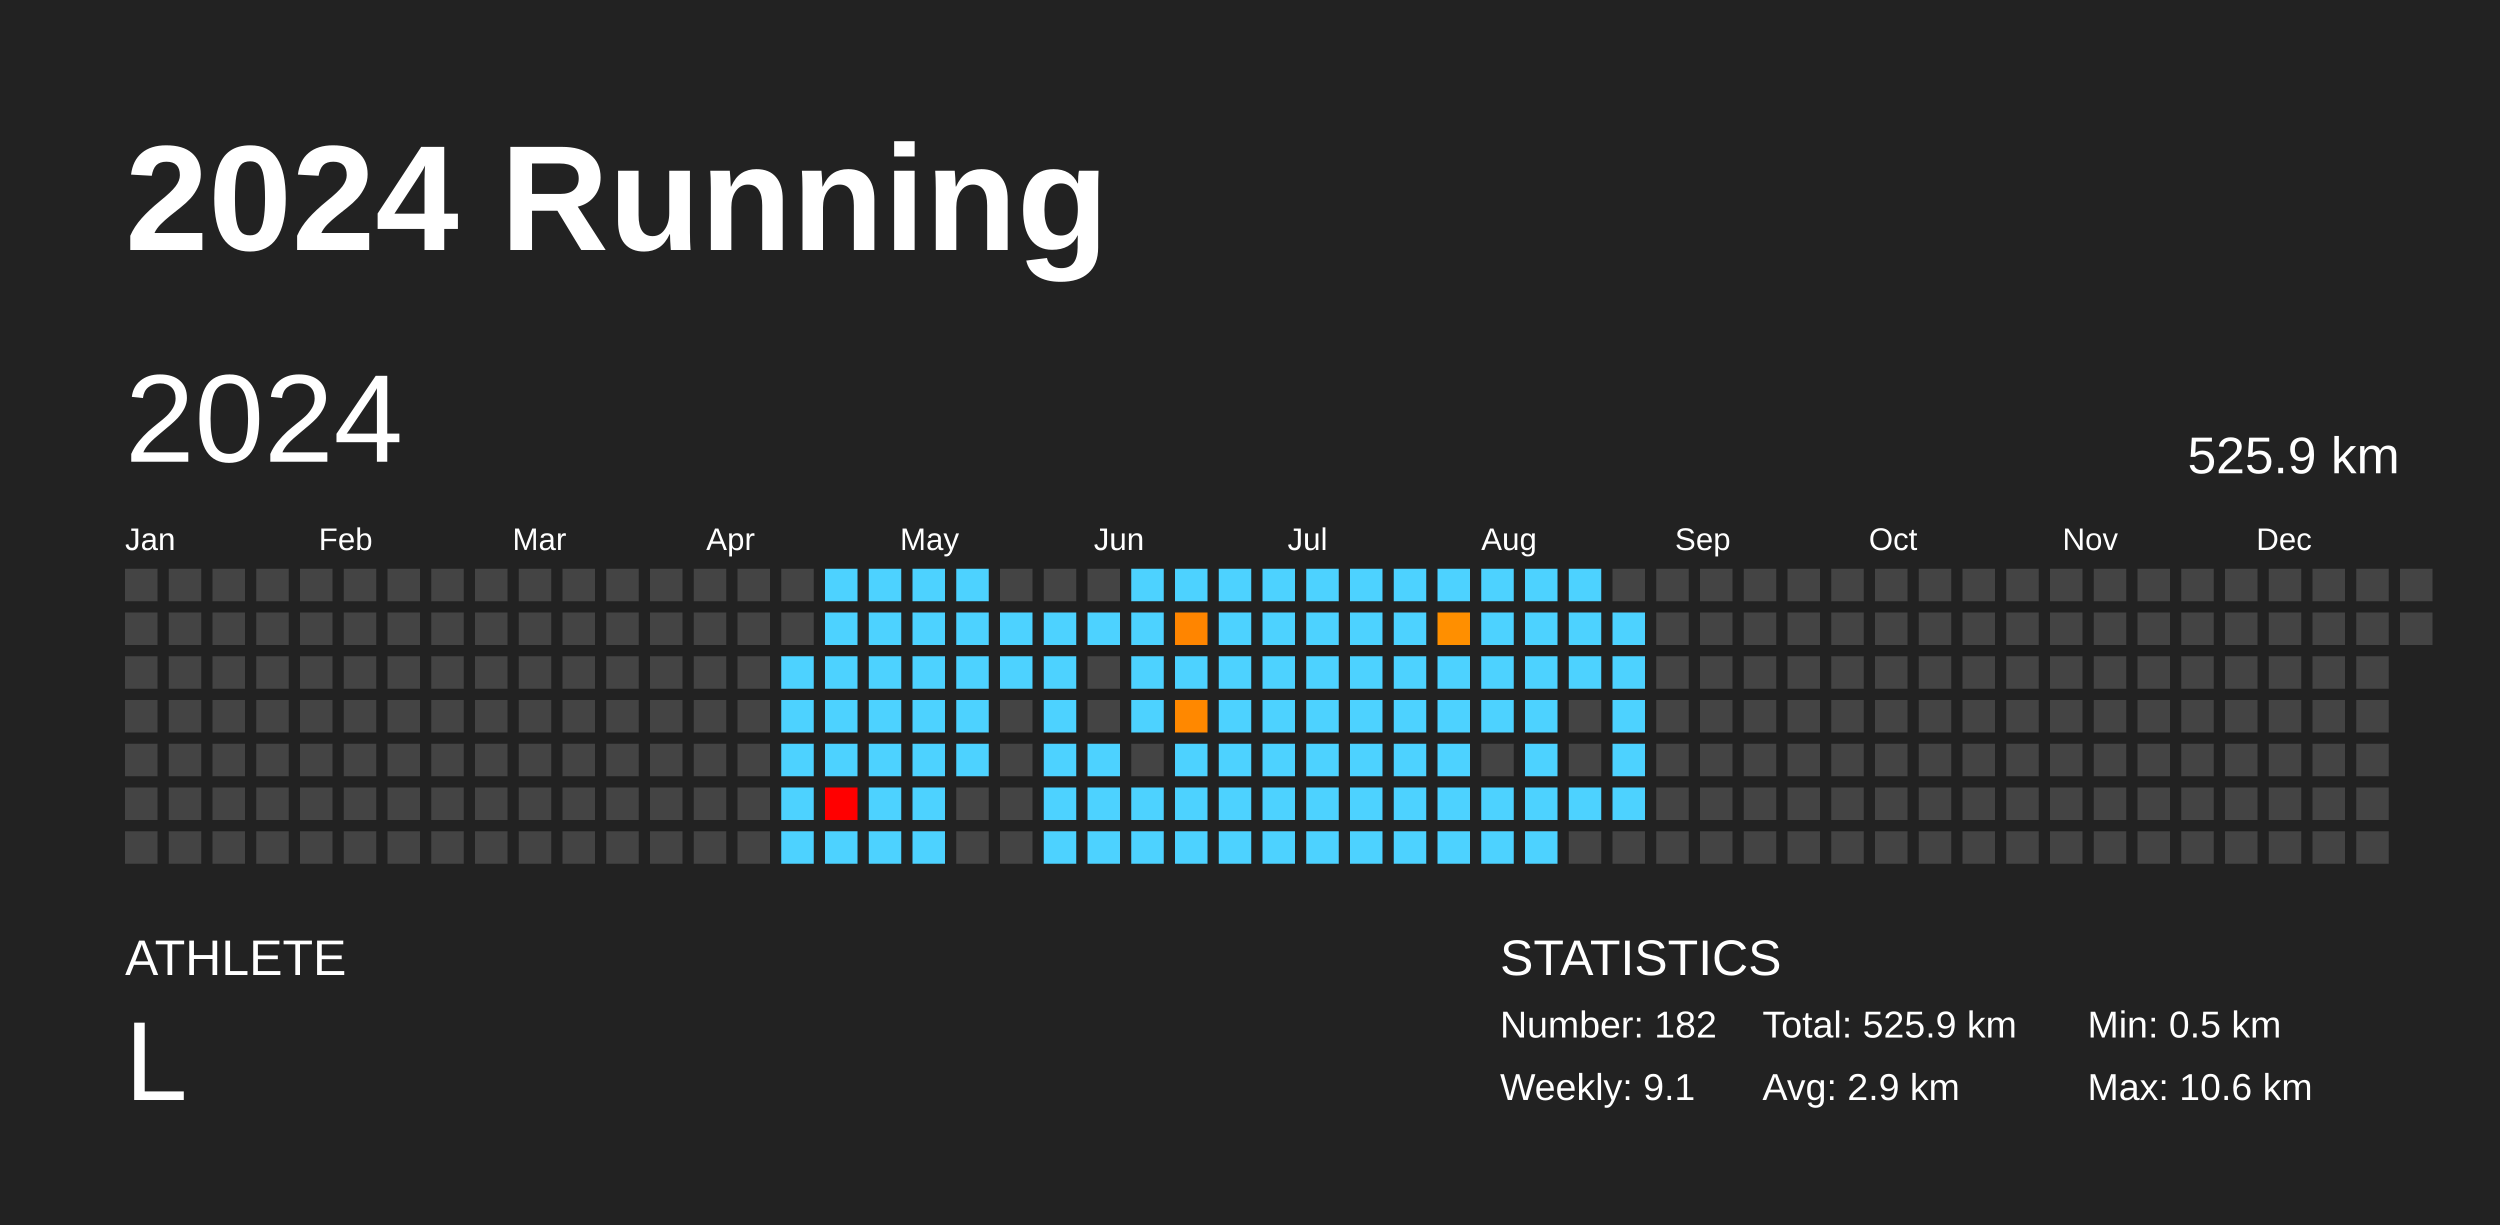
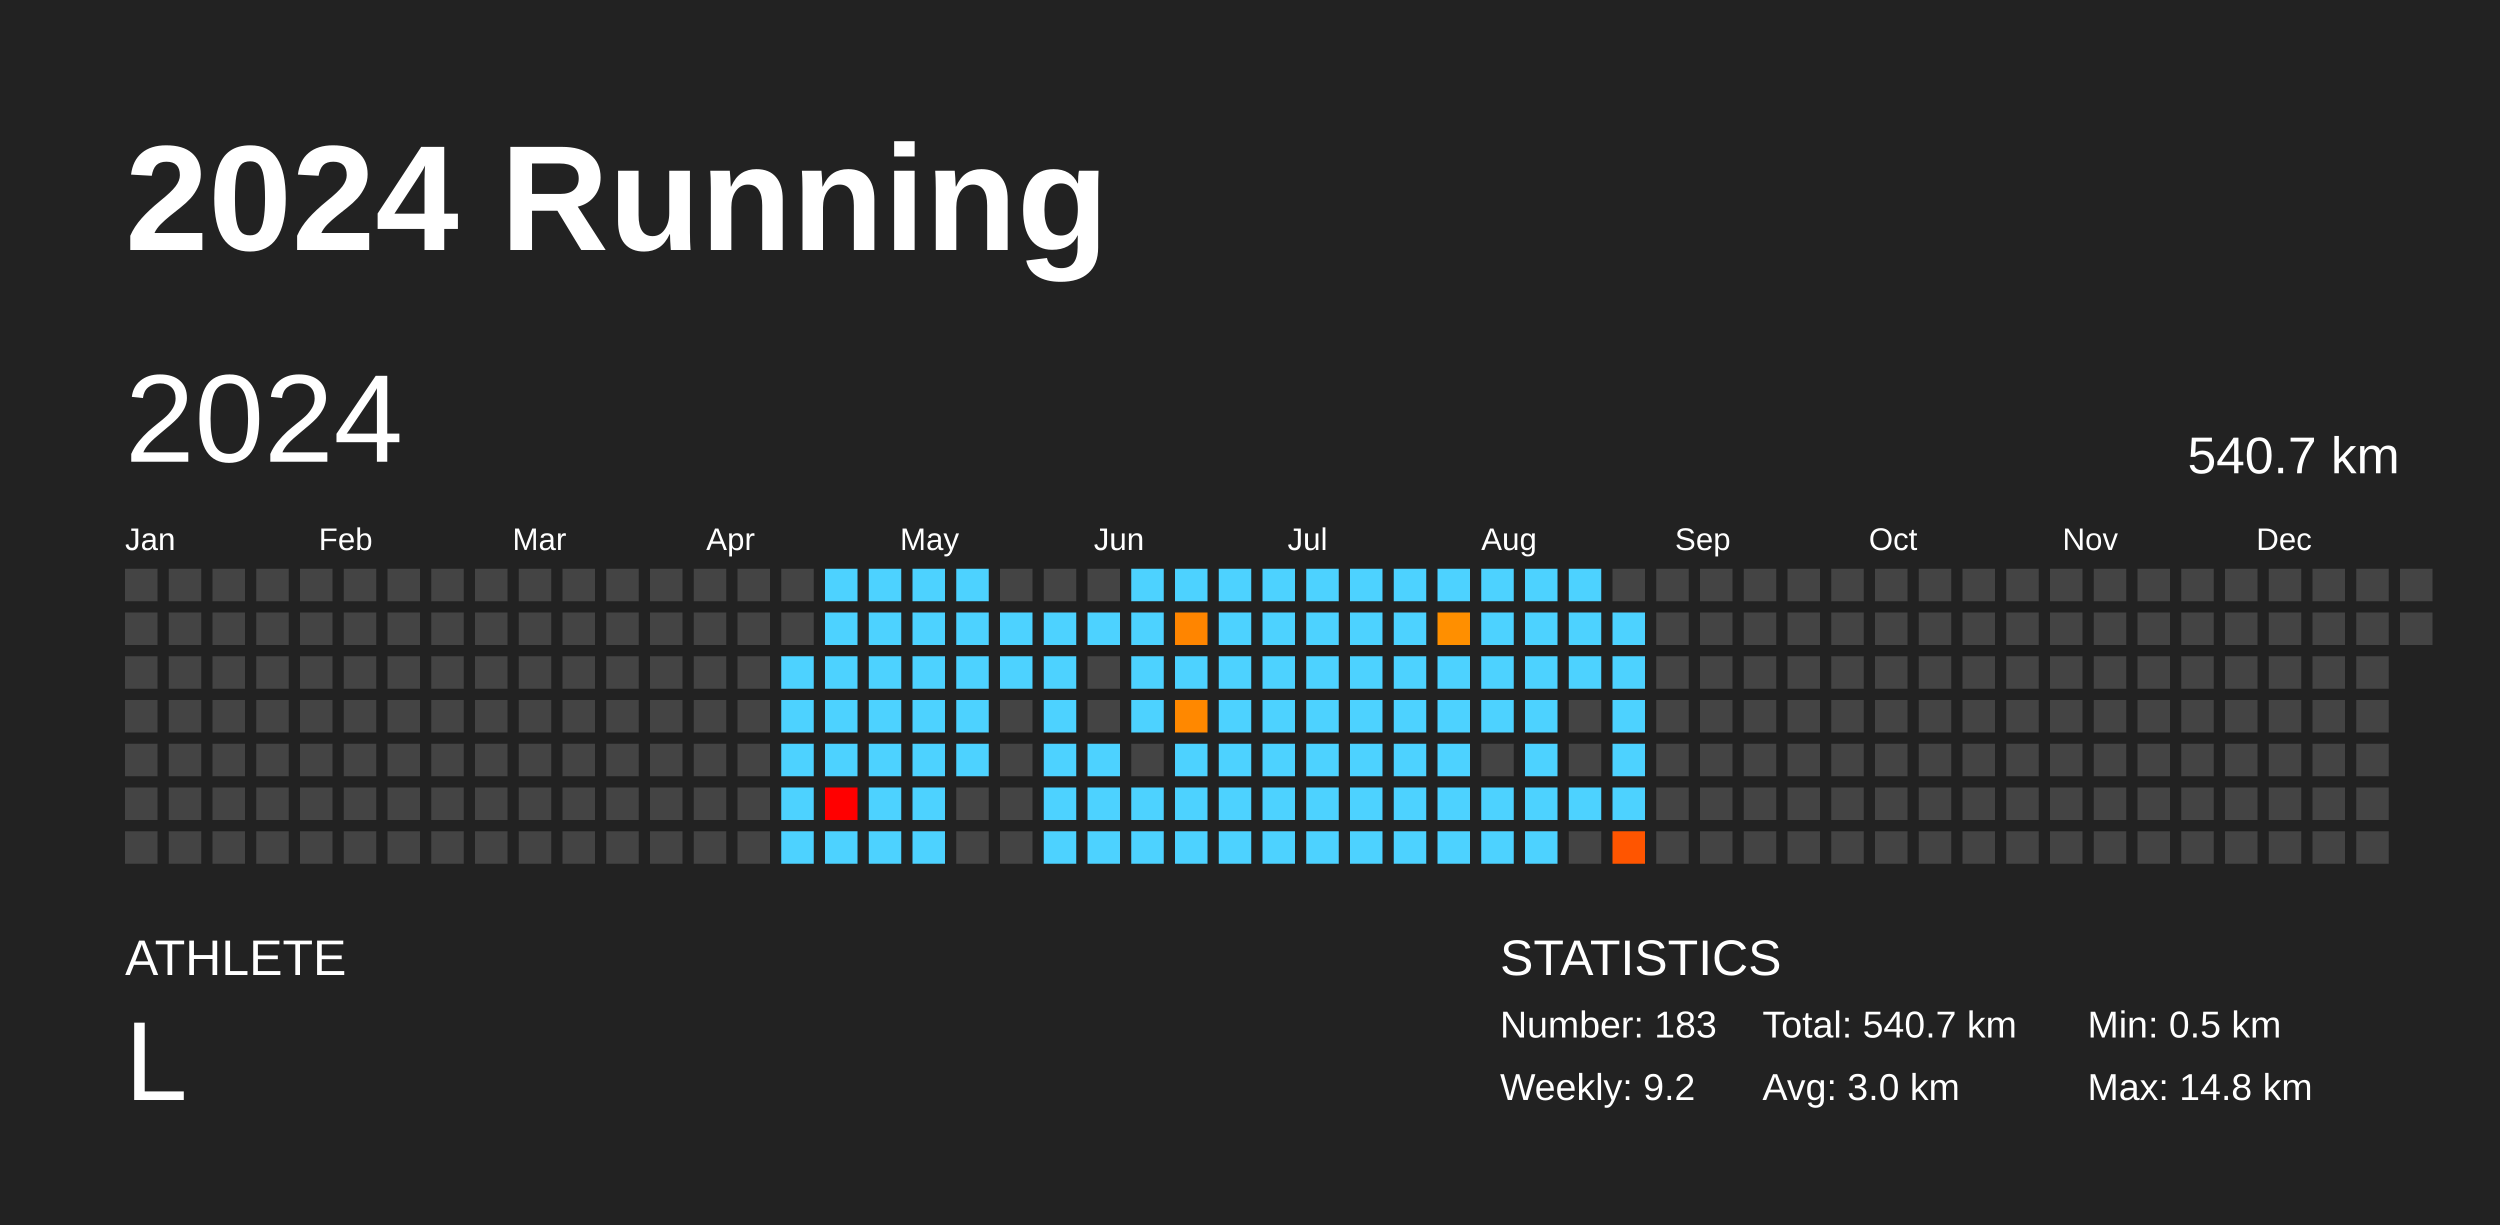
<svg xmlns="http://www.w3.org/2000/svg" baseProfile="full" height="98mm" version="1.1" viewBox="0,0,200,98" width="200mm">
  <defs />
  <rect fill="#222222" height="98" width="200" x="0" y="0" />
  <text fill="#FFFFFF" style="font-size:12px; font-family:Arial; font-weight:bold;" x="10" y="20">2024 Running</text>
  <text fill="#FFFFFF" style="font-size:4px; font-family:Arial" x="10" y="78">ATHLETE</text>
  <text fill="#FFFFFF" style="font-size:9px; font-family:Arial" x="10" y="88">L</text>
  <text fill="#FFFFFF" style="font-size:4px; font-family:Arial" x="120" y="78">STATISTICS</text>
-   <text fill="#FFFFFF" style="font-size:3px; font-family:Arial" x="120" y="83">Number: 182</text>
-   <text fill="#FFFFFF" style="font-size:3px; font-family:Arial" x="120" y="88">Weekly: 9.1</text>
-   <text fill="#FFFFFF" style="font-size:3px; font-family:Arial" x="141" y="83">Total: 525.9 km</text>
-   <text fill="#FFFFFF" style="font-size:3px; font-family:Arial" x="141" y="88">Avg: 2.9 km</text>
+   <text fill="#FFFFFF" style="font-size:3px; font-family:Arial" x="120" y="83">Number: 183</text>
+   <text fill="#FFFFFF" style="font-size:3px; font-family:Arial" x="120" y="88">Weekly: 9.2</text>
+   <text fill="#FFFFFF" style="font-size:3px; font-family:Arial" x="141" y="83">Total: 540.7 km</text>
+   <text fill="#FFFFFF" style="font-size:3px; font-family:Arial" x="141" y="88">Avg: 3.0 km</text>
  <text fill="#FFFFFF" style="font-size:3px; font-family:Arial" x="167" y="83">Min: 0.5 km</text>
-   <text fill="#FFFFFF" style="font-size:3px; font-family:Arial" x="167" y="88">Max: 10.6 km</text>
+   <text fill="#FFFFFF" style="font-size:3px; font-family:Arial" x="167" y="88">Max: 14.8 km</text>
  <text dominant-baseline="hanging" fill="#FFFFFF" style="font-size:10.0px; font-family:Arial;" x="10" y="30">2024</text>
-   <text dominant-baseline="hanging" fill="#FFFFFF" style="font-size:4.125px; font-family:Arial;" x="175" y="35">525.9 km</text>
+   <text dominant-baseline="hanging" fill="#FFFFFF" style="font-size:4.125px; font-family:Arial;" x="175" y="35">540.7 km</text>
  <text fill="#FFFFFF" style="font-size:2.5px; font-family:Arial" x="10.0" y="44">Jan</text>
  <text fill="#FFFFFF" style="font-size:2.5px; font-family:Arial" x="25.5" y="44">Feb</text>
  <text fill="#FFFFFF" style="font-size:2.5px; font-family:Arial" x="41.0" y="44">Mar</text>
  <text fill="#FFFFFF" style="font-size:2.5px; font-family:Arial" x="56.5" y="44">Apr</text>
  <text fill="#FFFFFF" style="font-size:2.5px; font-family:Arial" x="72.0" y="44">May</text>
  <text fill="#FFFFFF" style="font-size:2.5px; font-family:Arial" x="87.5" y="44">Jun</text>
  <text fill="#FFFFFF" style="font-size:2.5px; font-family:Arial" x="103.0" y="44">Jul</text>
  <text fill="#FFFFFF" style="font-size:2.5px; font-family:Arial" x="118.5" y="44">Aug</text>
  <text fill="#FFFFFF" style="font-size:2.5px; font-family:Arial" x="134.0" y="44">Sep</text>
  <text fill="#FFFFFF" style="font-size:2.5px; font-family:Arial" x="149.5" y="44">Oct</text>
  <text fill="#FFFFFF" style="font-size:2.5px; font-family:Arial" x="165.0" y="44">Nov</text>
  <text fill="#FFFFFF" style="font-size:2.5px; font-family:Arial" x="180.5" y="44">Dec</text>
  <rect fill="#444444" height="2.6" width="2.6" x="10.0" y="45.5" />
  <rect fill="#444444" height="2.6" width="2.6" x="10.0" y="49.0" />
  <rect fill="#444444" height="2.6" width="2.6" x="10.0" y="52.5" />
  <rect fill="#444444" height="2.6" width="2.6" x="10.0" y="56.0" />
  <rect fill="#444444" height="2.6" width="2.6" x="10.0" y="59.5" />
  <rect fill="#444444" height="2.6" width="2.6" x="10.0" y="63.0" />
  <rect fill="#444444" height="2.6" width="2.6" x="10.0" y="66.5" />
  <rect fill="#444444" height="2.6" width="2.6" x="13.5" y="45.5" />
  <rect fill="#444444" height="2.6" width="2.6" x="13.5" y="49.0" />
  <rect fill="#444444" height="2.6" width="2.6" x="13.5" y="52.5" />
  <rect fill="#444444" height="2.6" width="2.6" x="13.5" y="56.0" />
  <rect fill="#444444" height="2.6" width="2.6" x="13.5" y="59.5" />
  <rect fill="#444444" height="2.6" width="2.6" x="13.5" y="63.0" />
  <rect fill="#444444" height="2.6" width="2.6" x="13.5" y="66.5" />
  <rect fill="#444444" height="2.6" width="2.6" x="17.0" y="45.5" />
  <rect fill="#444444" height="2.6" width="2.6" x="17.0" y="49.0" />
  <rect fill="#444444" height="2.6" width="2.6" x="17.0" y="52.5" />
  <rect fill="#444444" height="2.6" width="2.6" x="17.0" y="56.0" />
  <rect fill="#444444" height="2.6" width="2.6" x="17.0" y="59.5" />
  <rect fill="#444444" height="2.6" width="2.6" x="17.0" y="63.0" />
  <rect fill="#444444" height="2.6" width="2.6" x="17.0" y="66.5" />
  <rect fill="#444444" height="2.6" width="2.6" x="20.5" y="45.5" />
  <rect fill="#444444" height="2.6" width="2.6" x="20.5" y="49.0" />
  <rect fill="#444444" height="2.6" width="2.6" x="20.5" y="52.5" />
  <rect fill="#444444" height="2.6" width="2.6" x="20.5" y="56.0" />
  <rect fill="#444444" height="2.6" width="2.6" x="20.5" y="59.5" />
  <rect fill="#444444" height="2.6" width="2.6" x="20.5" y="63.0" />
  <rect fill="#444444" height="2.6" width="2.6" x="20.5" y="66.5" />
  <rect fill="#444444" height="2.6" width="2.6" x="24.0" y="45.5" />
  <rect fill="#444444" height="2.6" width="2.6" x="24.0" y="49.0" />
  <rect fill="#444444" height="2.6" width="2.6" x="24.0" y="52.5" />
  <rect fill="#444444" height="2.6" width="2.6" x="24.0" y="56.0" />
  <rect fill="#444444" height="2.6" width="2.6" x="24.0" y="59.5" />
  <rect fill="#444444" height="2.6" width="2.6" x="24.0" y="63.0" />
  <rect fill="#444444" height="2.6" width="2.6" x="24.0" y="66.5" />
  <rect fill="#444444" height="2.6" width="2.6" x="27.5" y="45.5" />
  <rect fill="#444444" height="2.6" width="2.6" x="27.5" y="49.0" />
  <rect fill="#444444" height="2.6" width="2.6" x="27.5" y="52.5" />
  <rect fill="#444444" height="2.6" width="2.6" x="27.5" y="56.0" />
  <rect fill="#444444" height="2.6" width="2.6" x="27.5" y="59.5" />
  <rect fill="#444444" height="2.6" width="2.6" x="27.5" y="63.0" />
  <rect fill="#444444" height="2.6" width="2.6" x="27.5" y="66.5" />
  <rect fill="#444444" height="2.6" width="2.6" x="31.0" y="45.5" />
  <rect fill="#444444" height="2.6" width="2.6" x="31.0" y="49.0" />
  <rect fill="#444444" height="2.6" width="2.6" x="31.0" y="52.5" />
  <rect fill="#444444" height="2.6" width="2.6" x="31.0" y="56.0" />
  <rect fill="#444444" height="2.6" width="2.6" x="31.0" y="59.5" />
  <rect fill="#444444" height="2.6" width="2.6" x="31.0" y="63.0" />
  <rect fill="#444444" height="2.6" width="2.6" x="31.0" y="66.5" />
  <rect fill="#444444" height="2.6" width="2.6" x="34.5" y="45.5" />
  <rect fill="#444444" height="2.6" width="2.6" x="34.5" y="49.0" />
  <rect fill="#444444" height="2.6" width="2.6" x="34.5" y="52.5" />
  <rect fill="#444444" height="2.6" width="2.6" x="34.5" y="56.0" />
  <rect fill="#444444" height="2.6" width="2.6" x="34.5" y="59.5" />
  <rect fill="#444444" height="2.6" width="2.6" x="34.5" y="63.0" />
  <rect fill="#444444" height="2.6" width="2.6" x="34.5" y="66.5" />
  <rect fill="#444444" height="2.6" width="2.6" x="38.0" y="45.5" />
  <rect fill="#444444" height="2.6" width="2.6" x="38.0" y="49.0" />
  <rect fill="#444444" height="2.6" width="2.6" x="38.0" y="52.5" />
  <rect fill="#444444" height="2.6" width="2.6" x="38.0" y="56.0" />
  <rect fill="#444444" height="2.6" width="2.6" x="38.0" y="59.5" />
  <rect fill="#444444" height="2.6" width="2.6" x="38.0" y="63.0" />
  <rect fill="#444444" height="2.6" width="2.6" x="38.0" y="66.5" />
  <rect fill="#444444" height="2.6" width="2.6" x="41.5" y="45.5" />
  <rect fill="#444444" height="2.6" width="2.6" x="41.5" y="49.0" />
  <rect fill="#444444" height="2.6" width="2.6" x="41.5" y="52.5" />
  <rect fill="#444444" height="2.6" width="2.6" x="41.5" y="56.0" />
  <rect fill="#444444" height="2.6" width="2.6" x="41.5" y="59.5" />
  <rect fill="#444444" height="2.6" width="2.6" x="41.5" y="63.0" />
  <rect fill="#444444" height="2.6" width="2.6" x="41.5" y="66.5" />
  <rect fill="#444444" height="2.6" width="2.6" x="45.0" y="45.5" />
  <rect fill="#444444" height="2.6" width="2.6" x="45.0" y="49.0" />
  <rect fill="#444444" height="2.6" width="2.6" x="45.0" y="52.5" />
  <rect fill="#444444" height="2.6" width="2.6" x="45.0" y="56.0" />
  <rect fill="#444444" height="2.6" width="2.6" x="45.0" y="59.5" />
  <rect fill="#444444" height="2.6" width="2.6" x="45.0" y="63.0" />
  <rect fill="#444444" height="2.6" width="2.6" x="45.0" y="66.5" />
  <rect fill="#444444" height="2.6" width="2.6" x="48.5" y="45.5" />
  <rect fill="#444444" height="2.6" width="2.6" x="48.5" y="49.0" />
  <rect fill="#444444" height="2.6" width="2.6" x="48.5" y="52.5" />
  <rect fill="#444444" height="2.6" width="2.6" x="48.5" y="56.0" />
  <rect fill="#444444" height="2.6" width="2.6" x="48.5" y="59.5" />
  <rect fill="#444444" height="2.6" width="2.6" x="48.5" y="63.0" />
  <rect fill="#444444" height="2.6" width="2.6" x="48.5" y="66.5" />
  <rect fill="#444444" height="2.6" width="2.6" x="52.0" y="45.5" />
  <rect fill="#444444" height="2.6" width="2.6" x="52.0" y="49.0" />
  <rect fill="#444444" height="2.6" width="2.6" x="52.0" y="52.5" />
  <rect fill="#444444" height="2.6" width="2.6" x="52.0" y="56.0" />
  <rect fill="#444444" height="2.6" width="2.6" x="52.0" y="59.5" />
  <rect fill="#444444" height="2.6" width="2.6" x="52.0" y="63.0" />
  <rect fill="#444444" height="2.6" width="2.6" x="52.0" y="66.5" />
  <rect fill="#444444" height="2.6" width="2.6" x="55.5" y="45.5" />
  <rect fill="#444444" height="2.6" width="2.6" x="55.5" y="49.0" />
  <rect fill="#444444" height="2.6" width="2.6" x="55.5" y="52.5" />
  <rect fill="#444444" height="2.6" width="2.6" x="55.5" y="56.0" />
  <rect fill="#444444" height="2.6" width="2.6" x="55.5" y="59.5" />
  <rect fill="#444444" height="2.6" width="2.6" x="55.5" y="63.0" />
  <rect fill="#444444" height="2.6" width="2.6" x="55.5" y="66.5" />
  <rect fill="#444444" height="2.6" width="2.6" x="59.0" y="45.5" />
  <rect fill="#444444" height="2.6" width="2.6" x="59.0" y="49.0" />
  <rect fill="#444444" height="2.6" width="2.6" x="59.0" y="52.5" />
  <rect fill="#444444" height="2.6" width="2.6" x="59.0" y="56.0" />
  <rect fill="#444444" height="2.6" width="2.6" x="59.0" y="59.5" />
  <rect fill="#444444" height="2.6" width="2.6" x="59.0" y="63.0" />
  <rect fill="#444444" height="2.6" width="2.6" x="59.0" y="66.5" />
  <rect fill="#444444" height="2.6" width="2.6" x="62.5" y="45.5" />
  <rect fill="#444444" height="2.6" width="2.6" x="62.5" y="49.0" />
  <rect fill="#4dd2ff" height="2.6" width="2.6" x="62.5" y="52.5" />
  <rect fill="#4dd2ff" height="2.6" width="2.6" x="62.5" y="56.0" />
  <rect fill="#4dd2ff" height="2.6" width="2.6" x="62.5" y="59.5" />
  <rect fill="#4dd2ff" height="2.6" width="2.6" x="62.5" y="63.0" />
  <rect fill="#4dd2ff" height="2.6" width="2.6" x="62.5" y="66.5" />
  <rect fill="#4dd2ff" height="2.6" width="2.6" x="66.0" y="45.5" />
  <rect fill="#4dd2ff" height="2.6" width="2.6" x="66.0" y="49.0" />
  <rect fill="#4dd2ff" height="2.6" width="2.6" x="66.0" y="52.5" />
  <rect fill="#4dd2ff" height="2.6" width="2.6" x="66.0" y="56.0" />
  <rect fill="#4dd2ff" height="2.6" width="2.6" x="66.0" y="59.5" />
  <rect fill="red" height="2.6" width="2.6" x="66.0" y="63.0" />
  <rect fill="#4dd2ff" height="2.6" width="2.6" x="66.0" y="66.5" />
  <rect fill="#4dd2ff" height="2.6" width="2.6" x="69.5" y="45.5" />
  <rect fill="#4dd2ff" height="2.6" width="2.6" x="69.5" y="49.0" />
  <rect fill="#4dd2ff" height="2.6" width="2.6" x="69.5" y="52.5" />
  <rect fill="#4dd2ff" height="2.6" width="2.6" x="69.5" y="56.0" />
  <rect fill="#4dd2ff" height="2.6" width="2.6" x="69.5" y="59.5" />
  <rect fill="#4dd2ff" height="2.6" width="2.6" x="69.5" y="63.0" />
  <rect fill="#4dd2ff" height="2.6" width="2.6" x="69.5" y="66.5" />
  <rect fill="#4dd2ff" height="2.6" width="2.6" x="73.0" y="45.5" />
  <rect fill="#4dd2ff" height="2.6" width="2.6" x="73.0" y="49.0" />
  <rect fill="#4dd2ff" height="2.6" width="2.6" x="73.0" y="52.5" />
  <rect fill="#4dd2ff" height="2.6" width="2.6" x="73.0" y="56.0" />
  <rect fill="#4dd2ff" height="2.6" width="2.6" x="73.0" y="59.5" />
  <rect fill="#4dd2ff" height="2.6" width="2.6" x="73.0" y="63.0" />
  <rect fill="#4dd2ff" height="2.6" width="2.6" x="73.0" y="66.5" />
  <rect fill="#4dd2ff" height="2.6" width="2.6" x="76.5" y="45.5" />
  <rect fill="#4dd2ff" height="2.6" width="2.6" x="76.5" y="49.0" />
  <rect fill="#4dd2ff" height="2.6" width="2.6" x="76.5" y="52.5" />
  <rect fill="#4dd2ff" height="2.6" width="2.6" x="76.5" y="56.0" />
  <rect fill="#4dd2ff" height="2.6" width="2.6" x="76.5" y="59.5" />
  <rect fill="#444444" height="2.6" width="2.6" x="76.5" y="63.0" />
  <rect fill="#444444" height="2.6" width="2.6" x="76.5" y="66.5" />
  <rect fill="#444444" height="2.6" width="2.6" x="80.0" y="45.5" />
  <rect fill="#4dd2ff" height="2.6" width="2.6" x="80.0" y="49.0" />
  <rect fill="#4dd2ff" height="2.6" width="2.6" x="80.0" y="52.5" />
  <rect fill="#444444" height="2.6" width="2.6" x="80.0" y="56.0" />
  <rect fill="#444444" height="2.6" width="2.6" x="80.0" y="59.5" />
  <rect fill="#444444" height="2.6" width="2.6" x="80.0" y="63.0" />
  <rect fill="#444444" height="2.6" width="2.6" x="80.0" y="66.5" />
  <rect fill="#444444" height="2.6" width="2.6" x="83.5" y="45.5" />
  <rect fill="#4dd2ff" height="2.6" width="2.6" x="83.5" y="49.0" />
  <rect fill="#4dd2ff" height="2.6" width="2.6" x="83.5" y="52.5" />
  <rect fill="#4dd2ff" height="2.6" width="2.6" x="83.5" y="56.0" />
  <rect fill="#4dd2ff" height="2.6" width="2.6" x="83.5" y="59.5" />
  <rect fill="#4dd2ff" height="2.6" width="2.6" x="83.5" y="63.0" />
  <rect fill="#4dd2ff" height="2.6" width="2.6" x="83.5" y="66.5" />
  <rect fill="#444444" height="2.6" width="2.6" x="87.0" y="45.5" />
  <rect fill="#4dd2ff" height="2.6" width="2.6" x="87.0" y="49.0" />
  <rect fill="#444444" height="2.6" width="2.6" x="87.0" y="52.5" />
  <rect fill="#444444" height="2.6" width="2.6" x="87.0" y="56.0" />
  <rect fill="#4dd2ff" height="2.6" width="2.6" x="87.0" y="59.5" />
  <rect fill="#4dd2ff" height="2.6" width="2.6" x="87.0" y="63.0" />
  <rect fill="#4dd2ff" height="2.6" width="2.6" x="87.0" y="66.5" />
  <rect fill="#4dd2ff" height="2.6" width="2.6" x="90.5" y="45.5" />
  <rect fill="#4dd2ff" height="2.6" width="2.6" x="90.5" y="49.0" />
  <rect fill="#4dd2ff" height="2.6" width="2.6" x="90.5" y="52.5" />
  <rect fill="#4dd2ff" height="2.6" width="2.6" x="90.5" y="56.0" />
  <rect fill="#444444" height="2.6" width="2.6" x="90.5" y="59.5" />
  <rect fill="#4dd2ff" height="2.6" width="2.6" x="90.5" y="63.0" />
  <rect fill="#4dd2ff" height="2.6" width="2.6" x="90.5" y="66.5" />
  <rect fill="#4dd2ff" height="2.6" width="2.6" x="94.0" y="45.5" />
  <rect fill="#ff8500" height="2.6" width="2.6" x="94.0" y="49.0" />
  <rect fill="#4dd2ff" height="2.6" width="2.6" x="94.0" y="52.5" />
  <rect fill="#ff8800" height="2.6" width="2.6" x="94.0" y="56.0" />
  <rect fill="#4dd2ff" height="2.6" width="2.6" x="94.0" y="59.5" />
  <rect fill="#4dd2ff" height="2.6" width="2.6" x="94.0" y="63.0" />
  <rect fill="#4dd2ff" height="2.6" width="2.6" x="94.0" y="66.5" />
  <rect fill="#4dd2ff" height="2.6" width="2.6" x="97.5" y="45.5" />
  <rect fill="#4dd2ff" height="2.6" width="2.6" x="97.5" y="49.0" />
  <rect fill="#4dd2ff" height="2.6" width="2.6" x="97.5" y="52.5" />
  <rect fill="#4dd2ff" height="2.6" width="2.6" x="97.5" y="56.0" />
  <rect fill="#4dd2ff" height="2.6" width="2.6" x="97.5" y="59.5" />
  <rect fill="#4dd2ff" height="2.6" width="2.6" x="97.5" y="63.0" />
  <rect fill="#4dd2ff" height="2.6" width="2.6" x="97.5" y="66.5" />
  <rect fill="#4dd2ff" height="2.6" width="2.6" x="101.0" y="45.5" />
  <rect fill="#4dd2ff" height="2.6" width="2.6" x="101.0" y="49.0" />
  <rect fill="#4dd2ff" height="2.6" width="2.6" x="101.0" y="52.5" />
  <rect fill="#4dd2ff" height="2.6" width="2.6" x="101.0" y="56.0" />
  <rect fill="#4dd2ff" height="2.6" width="2.6" x="101.0" y="59.5" />
  <rect fill="#4dd2ff" height="2.6" width="2.6" x="101.0" y="63.0" />
  <rect fill="#4dd2ff" height="2.6" width="2.6" x="101.0" y="66.5" />
  <rect fill="#4dd2ff" height="2.6" width="2.6" x="104.5" y="45.5" />
  <rect fill="#4dd2ff" height="2.6" width="2.6" x="104.5" y="49.0" />
  <rect fill="#4dd2ff" height="2.6" width="2.6" x="104.5" y="52.5" />
  <rect fill="#4dd2ff" height="2.6" width="2.6" x="104.5" y="56.0" />
  <rect fill="#4dd2ff" height="2.6" width="2.6" x="104.5" y="59.5" />
  <rect fill="#4dd2ff" height="2.6" width="2.6" x="104.5" y="63.0" />
  <rect fill="#4dd2ff" height="2.6" width="2.6" x="104.5" y="66.5" />
  <rect fill="#4dd2ff" height="2.6" width="2.6" x="108.0" y="45.5" />
  <rect fill="#4dd2ff" height="2.6" width="2.6" x="108.0" y="49.0" />
  <rect fill="#4dd2ff" height="2.6" width="2.6" x="108.0" y="52.5" />
  <rect fill="#4dd2ff" height="2.6" width="2.6" x="108.0" y="56.0" />
  <rect fill="#4dd2ff" height="2.6" width="2.6" x="108.0" y="59.5" />
  <rect fill="#4dd2ff" height="2.6" width="2.6" x="108.0" y="63.0" />
  <rect fill="#4dd2ff" height="2.6" width="2.6" x="108.0" y="66.5" />
  <rect fill="#4dd2ff" height="2.6" width="2.6" x="111.5" y="45.5" />
  <rect fill="#4dd2ff" height="2.6" width="2.6" x="111.5" y="49.0" />
  <rect fill="#4dd2ff" height="2.6" width="2.6" x="111.5" y="52.5" />
  <rect fill="#4dd2ff" height="2.6" width="2.6" x="111.5" y="56.0" />
  <rect fill="#4dd2ff" height="2.6" width="2.6" x="111.5" y="59.5" />
  <rect fill="#4dd2ff" height="2.6" width="2.6" x="111.5" y="63.0" />
  <rect fill="#4dd2ff" height="2.6" width="2.6" x="111.5" y="66.5" />
  <rect fill="#4dd2ff" height="2.6" width="2.6" x="115.0" y="45.5" />
  <rect fill="#ff8f00" height="2.6" width="2.6" x="115.0" y="49.0" />
  <rect fill="#4dd2ff" height="2.6" width="2.6" x="115.0" y="52.5" />
  <rect fill="#4dd2ff" height="2.6" width="2.6" x="115.0" y="56.0" />
  <rect fill="#4dd2ff" height="2.6" width="2.6" x="115.0" y="59.5" />
  <rect fill="#4dd2ff" height="2.6" width="2.6" x="115.0" y="63.0" />
  <rect fill="#4dd2ff" height="2.6" width="2.6" x="115.0" y="66.5" />
  <rect fill="#4dd2ff" height="2.6" width="2.6" x="118.5" y="45.5" />
  <rect fill="#4dd2ff" height="2.6" width="2.6" x="118.5" y="49.0" />
  <rect fill="#4dd2ff" height="2.6" width="2.6" x="118.5" y="52.5" />
  <rect fill="#4dd2ff" height="2.6" width="2.6" x="118.5" y="56.0" />
  <rect fill="#444444" height="2.6" width="2.6" x="118.5" y="59.5" />
  <rect fill="#4dd2ff" height="2.6" width="2.6" x="118.5" y="63.0" />
  <rect fill="#4dd2ff" height="2.6" width="2.6" x="118.5" y="66.5" />
  <rect fill="#4dd2ff" height="2.6" width="2.6" x="122.0" y="45.5" />
  <rect fill="#4dd2ff" height="2.6" width="2.6" x="122.0" y="49.0" />
  <rect fill="#4dd2ff" height="2.6" width="2.6" x="122.0" y="52.5" />
  <rect fill="#4dd2ff" height="2.6" width="2.6" x="122.0" y="56.0" />
  <rect fill="#4dd2ff" height="2.6" width="2.6" x="122.0" y="59.5" />
  <rect fill="#4dd2ff" height="2.6" width="2.6" x="122.0" y="63.0" />
  <rect fill="#4dd2ff" height="2.6" width="2.6" x="122.0" y="66.5" />
  <rect fill="#4dd2ff" height="2.6" width="2.6" x="125.5" y="45.5" />
  <rect fill="#4dd2ff" height="2.6" width="2.6" x="125.5" y="49.0" />
  <rect fill="#4dd2ff" height="2.6" width="2.6" x="125.5" y="52.5" />
  <rect fill="#444444" height="2.6" width="2.6" x="125.5" y="56.0" />
  <rect fill="#444444" height="2.6" width="2.6" x="125.5" y="59.5" />
  <rect fill="#4dd2ff" height="2.6" width="2.6" x="125.5" y="63.0" />
  <rect fill="#444444" height="2.6" width="2.6" x="125.5" y="66.5" />
  <rect fill="#444444" height="2.6" width="2.6" x="129.0" y="45.5" />
  <rect fill="#4dd2ff" height="2.6" width="2.6" x="129.0" y="49.0" />
  <rect fill="#4dd2ff" height="2.6" width="2.6" x="129.0" y="52.5" />
  <rect fill="#4dd2ff" height="2.6" width="2.6" x="129.0" y="56.0" />
  <rect fill="#4dd2ff" height="2.6" width="2.6" x="129.0" y="59.5" />
  <rect fill="#4dd2ff" height="2.6" width="2.6" x="129.0" y="63.0" />
-   <rect fill="#444444" height="2.6" width="2.6" x="129.0" y="66.5" />
+   <rect fill="#ff5500" height="2.6" width="2.6" x="129.0" y="66.5" />
  <rect fill="#444444" height="2.6" width="2.6" x="132.5" y="45.5" />
  <rect fill="#444444" height="2.6" width="2.6" x="132.5" y="49.0" />
  <rect fill="#444444" height="2.6" width="2.6" x="132.5" y="52.5" />
  <rect fill="#444444" height="2.6" width="2.6" x="132.5" y="56.0" />
  <rect fill="#444444" height="2.6" width="2.6" x="132.5" y="59.5" />
  <rect fill="#444444" height="2.6" width="2.6" x="132.5" y="63.0" />
  <rect fill="#444444" height="2.6" width="2.6" x="132.5" y="66.5" />
  <rect fill="#444444" height="2.6" width="2.6" x="136.0" y="45.5" />
  <rect fill="#444444" height="2.6" width="2.6" x="136.0" y="49.0" />
  <rect fill="#444444" height="2.6" width="2.6" x="136.0" y="52.5" />
  <rect fill="#444444" height="2.6" width="2.6" x="136.0" y="56.0" />
  <rect fill="#444444" height="2.6" width="2.6" x="136.0" y="59.5" />
  <rect fill="#444444" height="2.6" width="2.6" x="136.0" y="63.0" />
  <rect fill="#444444" height="2.6" width="2.6" x="136.0" y="66.5" />
  <rect fill="#444444" height="2.6" width="2.6" x="139.5" y="45.5" />
  <rect fill="#444444" height="2.6" width="2.6" x="139.5" y="49.0" />
  <rect fill="#444444" height="2.6" width="2.6" x="139.5" y="52.5" />
  <rect fill="#444444" height="2.6" width="2.6" x="139.5" y="56.0" />
  <rect fill="#444444" height="2.6" width="2.6" x="139.5" y="59.5" />
  <rect fill="#444444" height="2.6" width="2.6" x="139.5" y="63.0" />
  <rect fill="#444444" height="2.6" width="2.6" x="139.5" y="66.5" />
  <rect fill="#444444" height="2.6" width="2.6" x="143.0" y="45.5" />
  <rect fill="#444444" height="2.6" width="2.6" x="143.0" y="49.0" />
  <rect fill="#444444" height="2.6" width="2.6" x="143.0" y="52.5" />
  <rect fill="#444444" height="2.6" width="2.6" x="143.0" y="56.0" />
  <rect fill="#444444" height="2.6" width="2.6" x="143.0" y="59.5" />
  <rect fill="#444444" height="2.6" width="2.6" x="143.0" y="63.0" />
  <rect fill="#444444" height="2.6" width="2.6" x="143.0" y="66.5" />
  <rect fill="#444444" height="2.6" width="2.6" x="146.5" y="45.5" />
  <rect fill="#444444" height="2.6" width="2.6" x="146.5" y="49.0" />
  <rect fill="#444444" height="2.6" width="2.6" x="146.5" y="52.5" />
  <rect fill="#444444" height="2.6" width="2.6" x="146.5" y="56.0" />
  <rect fill="#444444" height="2.6" width="2.6" x="146.5" y="59.5" />
  <rect fill="#444444" height="2.6" width="2.6" x="146.5" y="63.0" />
  <rect fill="#444444" height="2.6" width="2.6" x="146.5" y="66.5" />
  <rect fill="#444444" height="2.6" width="2.6" x="150.0" y="45.5" />
  <rect fill="#444444" height="2.6" width="2.6" x="150.0" y="49.0" />
  <rect fill="#444444" height="2.6" width="2.6" x="150.0" y="52.5" />
  <rect fill="#444444" height="2.6" width="2.6" x="150.0" y="56.0" />
  <rect fill="#444444" height="2.6" width="2.6" x="150.0" y="59.5" />
  <rect fill="#444444" height="2.6" width="2.6" x="150.0" y="63.0" />
  <rect fill="#444444" height="2.6" width="2.6" x="150.0" y="66.5" />
  <rect fill="#444444" height="2.6" width="2.6" x="153.5" y="45.5" />
  <rect fill="#444444" height="2.6" width="2.6" x="153.5" y="49.0" />
  <rect fill="#444444" height="2.6" width="2.6" x="153.5" y="52.5" />
  <rect fill="#444444" height="2.6" width="2.6" x="153.5" y="56.0" />
  <rect fill="#444444" height="2.6" width="2.6" x="153.5" y="59.5" />
  <rect fill="#444444" height="2.6" width="2.6" x="153.5" y="63.0" />
  <rect fill="#444444" height="2.6" width="2.6" x="153.5" y="66.5" />
  <rect fill="#444444" height="2.6" width="2.6" x="157.0" y="45.5" />
  <rect fill="#444444" height="2.6" width="2.6" x="157.0" y="49.0" />
  <rect fill="#444444" height="2.6" width="2.6" x="157.0" y="52.5" />
  <rect fill="#444444" height="2.6" width="2.6" x="157.0" y="56.0" />
  <rect fill="#444444" height="2.6" width="2.6" x="157.0" y="59.5" />
  <rect fill="#444444" height="2.6" width="2.6" x="157.0" y="63.0" />
  <rect fill="#444444" height="2.6" width="2.6" x="157.0" y="66.5" />
  <rect fill="#444444" height="2.6" width="2.6" x="160.5" y="45.5" />
  <rect fill="#444444" height="2.6" width="2.6" x="160.5" y="49.0" />
  <rect fill="#444444" height="2.6" width="2.6" x="160.5" y="52.5" />
  <rect fill="#444444" height="2.6" width="2.6" x="160.5" y="56.0" />
  <rect fill="#444444" height="2.6" width="2.6" x="160.5" y="59.5" />
  <rect fill="#444444" height="2.6" width="2.6" x="160.5" y="63.0" />
  <rect fill="#444444" height="2.6" width="2.6" x="160.5" y="66.5" />
  <rect fill="#444444" height="2.6" width="2.6" x="164.0" y="45.5" />
  <rect fill="#444444" height="2.6" width="2.6" x="164.0" y="49.0" />
  <rect fill="#444444" height="2.6" width="2.6" x="164.0" y="52.5" />
  <rect fill="#444444" height="2.6" width="2.6" x="164.0" y="56.0" />
  <rect fill="#444444" height="2.6" width="2.6" x="164.0" y="59.5" />
  <rect fill="#444444" height="2.6" width="2.6" x="164.0" y="63.0" />
  <rect fill="#444444" height="2.6" width="2.6" x="164.0" y="66.5" />
  <rect fill="#444444" height="2.6" width="2.6" x="167.5" y="45.5" />
  <rect fill="#444444" height="2.6" width="2.6" x="167.5" y="49.0" />
  <rect fill="#444444" height="2.6" width="2.6" x="167.5" y="52.5" />
  <rect fill="#444444" height="2.6" width="2.6" x="167.5" y="56.0" />
  <rect fill="#444444" height="2.6" width="2.6" x="167.5" y="59.5" />
  <rect fill="#444444" height="2.6" width="2.6" x="167.5" y="63.0" />
  <rect fill="#444444" height="2.6" width="2.6" x="167.5" y="66.5" />
  <rect fill="#444444" height="2.6" width="2.6" x="171.0" y="45.5" />
  <rect fill="#444444" height="2.6" width="2.6" x="171.0" y="49.0" />
  <rect fill="#444444" height="2.6" width="2.6" x="171.0" y="52.5" />
  <rect fill="#444444" height="2.6" width="2.6" x="171.0" y="56.0" />
  <rect fill="#444444" height="2.6" width="2.6" x="171.0" y="59.5" />
  <rect fill="#444444" height="2.6" width="2.6" x="171.0" y="63.0" />
  <rect fill="#444444" height="2.6" width="2.6" x="171.0" y="66.5" />
  <rect fill="#444444" height="2.6" width="2.6" x="174.5" y="45.5" />
  <rect fill="#444444" height="2.6" width="2.6" x="174.5" y="49.0" />
  <rect fill="#444444" height="2.6" width="2.6" x="174.5" y="52.5" />
  <rect fill="#444444" height="2.6" width="2.6" x="174.5" y="56.0" />
  <rect fill="#444444" height="2.6" width="2.6" x="174.5" y="59.5" />
  <rect fill="#444444" height="2.6" width="2.6" x="174.5" y="63.0" />
  <rect fill="#444444" height="2.6" width="2.6" x="174.5" y="66.5" />
  <rect fill="#444444" height="2.6" width="2.6" x="178.0" y="45.5" />
  <rect fill="#444444" height="2.6" width="2.6" x="178.0" y="49.0" />
  <rect fill="#444444" height="2.6" width="2.6" x="178.0" y="52.5" />
  <rect fill="#444444" height="2.6" width="2.6" x="178.0" y="56.0" />
  <rect fill="#444444" height="2.6" width="2.6" x="178.0" y="59.5" />
  <rect fill="#444444" height="2.6" width="2.6" x="178.0" y="63.0" />
  <rect fill="#444444" height="2.6" width="2.6" x="178.0" y="66.5" />
  <rect fill="#444444" height="2.6" width="2.6" x="181.5" y="45.5" />
  <rect fill="#444444" height="2.6" width="2.6" x="181.5" y="49.0" />
  <rect fill="#444444" height="2.6" width="2.6" x="181.5" y="52.5" />
  <rect fill="#444444" height="2.6" width="2.6" x="181.5" y="56.0" />
  <rect fill="#444444" height="2.6" width="2.6" x="181.5" y="59.5" />
  <rect fill="#444444" height="2.6" width="2.6" x="181.5" y="63.0" />
  <rect fill="#444444" height="2.6" width="2.6" x="181.5" y="66.5" />
  <rect fill="#444444" height="2.6" width="2.6" x="185.0" y="45.5" />
  <rect fill="#444444" height="2.6" width="2.6" x="185.0" y="49.0" />
  <rect fill="#444444" height="2.6" width="2.6" x="185.0" y="52.5" />
  <rect fill="#444444" height="2.6" width="2.6" x="185.0" y="56.0" />
  <rect fill="#444444" height="2.6" width="2.6" x="185.0" y="59.5" />
  <rect fill="#444444" height="2.6" width="2.6" x="185.0" y="63.0" />
  <rect fill="#444444" height="2.6" width="2.6" x="185.0" y="66.5" />
  <rect fill="#444444" height="2.6" width="2.6" x="188.5" y="45.5" />
  <rect fill="#444444" height="2.6" width="2.6" x="188.5" y="49.0" />
  <rect fill="#444444" height="2.6" width="2.6" x="188.5" y="52.5" />
  <rect fill="#444444" height="2.6" width="2.6" x="188.5" y="56.0" />
  <rect fill="#444444" height="2.6" width="2.6" x="188.5" y="59.5" />
  <rect fill="#444444" height="2.6" width="2.6" x="188.5" y="63.0" />
  <rect fill="#444444" height="2.6" width="2.6" x="188.5" y="66.5" />
  <rect fill="#444444" height="2.6" width="2.6" x="192.0" y="45.5" />
  <rect fill="#444444" height="2.6" width="2.6" x="192.0" y="49.0" />
</svg>
